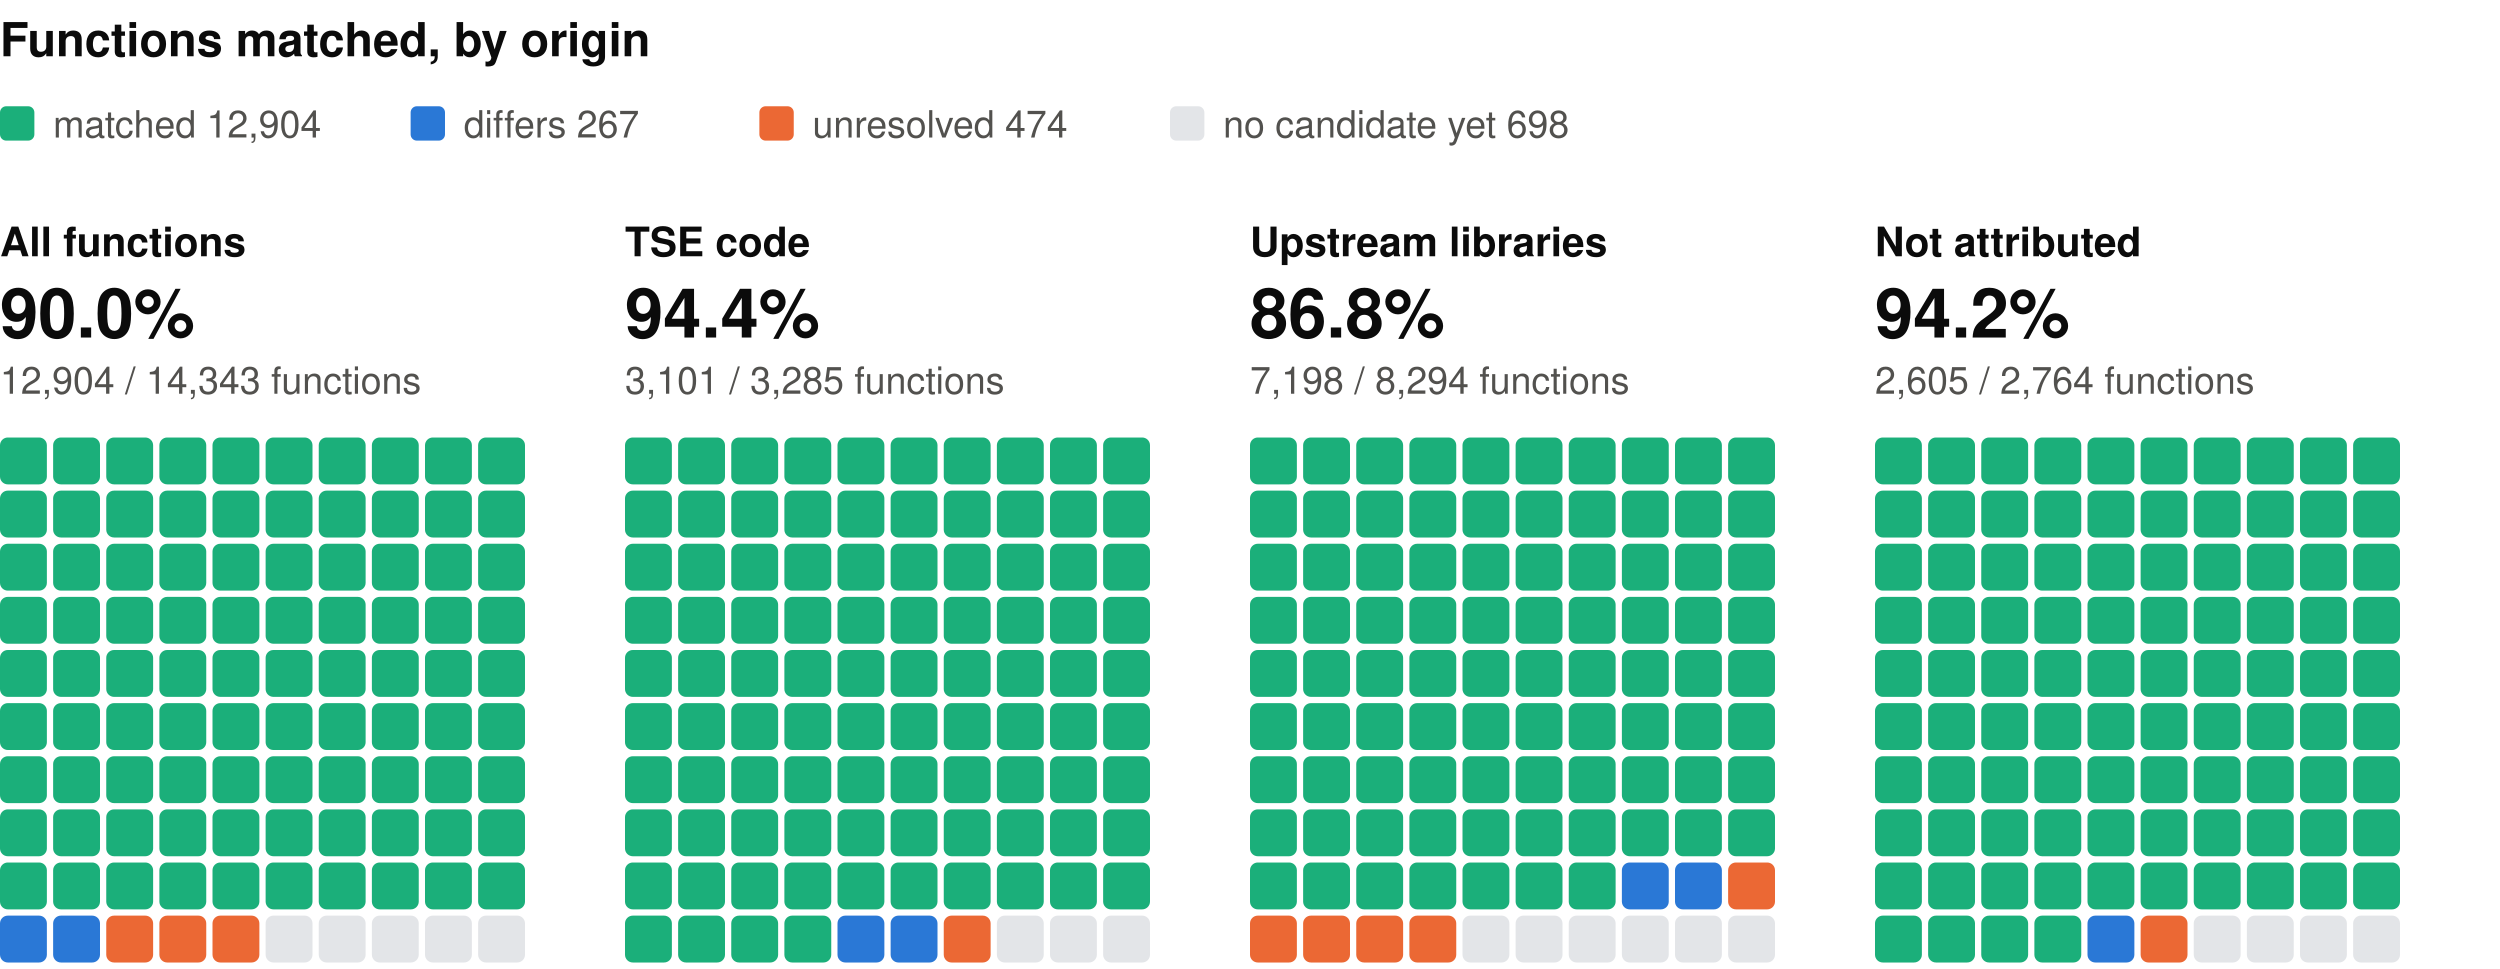
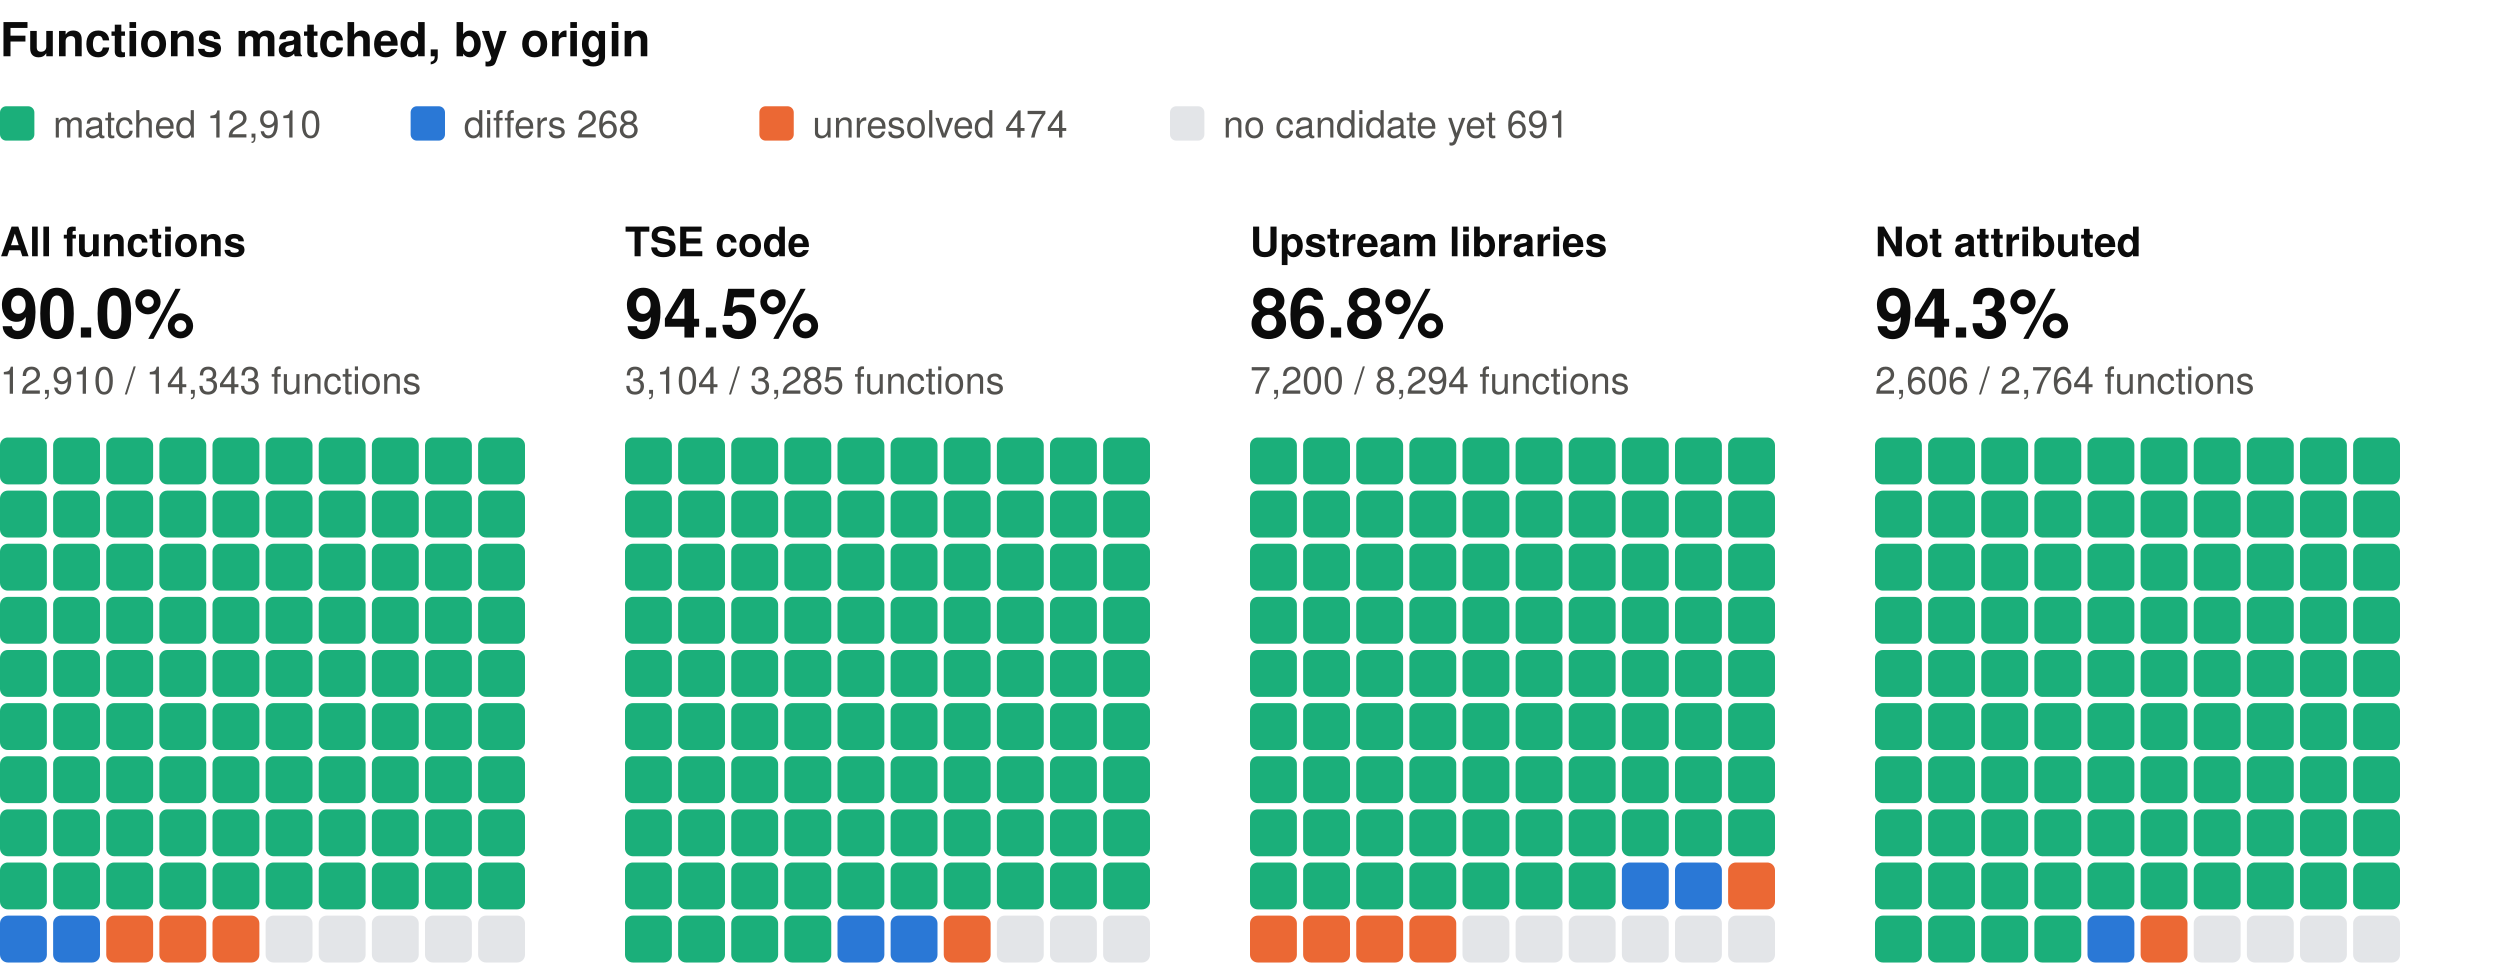
<svg xmlns="http://www.w3.org/2000/svg" width="800" height="310" viewBox="0 0 800 310" role="img" aria-label="Functions matched, by origin: one square per percent, coloured by verdict" font-family="system-ui, -apple-system, 'Segoe UI', Helvetica, Arial, sans-serif">
  <text x="0" y="18" font-size="15" fill="#0b0b0b" font-weight="600">Functions matched, by origin</text>
  <rect x="0" y="34" width="11" height="11" rx="2" fill="#1baf7a" />
-   <text x="17" y="44" font-size="12" fill="#52514e">matched 12,904</text>
+   <text x="17" y="44" font-size="12" fill="#52514e">matched 12,910</text>
  <rect x="131.4" y="34" width="11" height="11" rx="2" fill="#2a78d6" />
-   <text x="148.4" y="44" font-size="12" fill="#52514e">differs 267</text>
+   <text x="148.4" y="44" font-size="12" fill="#52514e">differs 268</text>
  <rect x="243" y="34" width="11" height="11" rx="2" fill="#eb6834" />
  <text x="260" y="44" font-size="12" fill="#52514e">unresolved 474</text>
  <rect x="374.4" y="34" width="11" height="11" rx="2" fill="#e3e5e8" />
-   <text x="391.4" y="44" font-size="12" fill="#52514e">no candidate yet 698</text>
+   <text x="391.4" y="44" font-size="12" fill="#52514e">no candidate yet 691</text>
  <text x="0" y="82" font-size="13" fill="#0b0b0b" font-weight="600">All functions</text>
  <text x="0" y="108" font-size="22" fill="#0b0b0b" font-weight="600">90.0%</text>
-   <text x="0" y="126" font-size="12" fill="#52514e">12,904 / 14,343 functions</text>
+   <text x="0" y="126" font-size="12" fill="#52514e">12,910 / 14,343 functions</text>
  <rect x="0" y="140" width="15" height="15" rx="2.5" fill="#1baf7a" />
  <rect x="17" y="140" width="15" height="15" rx="2.5" fill="#1baf7a" />
  <rect x="34" y="140" width="15" height="15" rx="2.5" fill="#1baf7a" />
  <rect x="51" y="140" width="15" height="15" rx="2.5" fill="#1baf7a" />
  <rect x="68" y="140" width="15" height="15" rx="2.5" fill="#1baf7a" />
  <rect x="85" y="140" width="15" height="15" rx="2.5" fill="#1baf7a" />
  <rect x="102" y="140" width="15" height="15" rx="2.5" fill="#1baf7a" />
  <rect x="119" y="140" width="15" height="15" rx="2.5" fill="#1baf7a" />
  <rect x="136" y="140" width="15" height="15" rx="2.5" fill="#1baf7a" />
  <rect x="153" y="140" width="15" height="15" rx="2.5" fill="#1baf7a" />
  <rect x="0" y="157" width="15" height="15" rx="2.5" fill="#1baf7a" />
  <rect x="17" y="157" width="15" height="15" rx="2.5" fill="#1baf7a" />
  <rect x="34" y="157" width="15" height="15" rx="2.5" fill="#1baf7a" />
  <rect x="51" y="157" width="15" height="15" rx="2.5" fill="#1baf7a" />
  <rect x="68" y="157" width="15" height="15" rx="2.5" fill="#1baf7a" />
  <rect x="85" y="157" width="15" height="15" rx="2.5" fill="#1baf7a" />
  <rect x="102" y="157" width="15" height="15" rx="2.5" fill="#1baf7a" />
  <rect x="119" y="157" width="15" height="15" rx="2.5" fill="#1baf7a" />
  <rect x="136" y="157" width="15" height="15" rx="2.5" fill="#1baf7a" />
  <rect x="153" y="157" width="15" height="15" rx="2.5" fill="#1baf7a" />
  <rect x="0" y="174" width="15" height="15" rx="2.5" fill="#1baf7a" />
  <rect x="17" y="174" width="15" height="15" rx="2.5" fill="#1baf7a" />
  <rect x="34" y="174" width="15" height="15" rx="2.5" fill="#1baf7a" />
  <rect x="51" y="174" width="15" height="15" rx="2.5" fill="#1baf7a" />
  <rect x="68" y="174" width="15" height="15" rx="2.5" fill="#1baf7a" />
  <rect x="85" y="174" width="15" height="15" rx="2.5" fill="#1baf7a" />
  <rect x="102" y="174" width="15" height="15" rx="2.5" fill="#1baf7a" />
  <rect x="119" y="174" width="15" height="15" rx="2.5" fill="#1baf7a" />
  <rect x="136" y="174" width="15" height="15" rx="2.5" fill="#1baf7a" />
  <rect x="153" y="174" width="15" height="15" rx="2.5" fill="#1baf7a" />
  <rect x="0" y="191" width="15" height="15" rx="2.5" fill="#1baf7a" />
  <rect x="17" y="191" width="15" height="15" rx="2.5" fill="#1baf7a" />
  <rect x="34" y="191" width="15" height="15" rx="2.5" fill="#1baf7a" />
  <rect x="51" y="191" width="15" height="15" rx="2.5" fill="#1baf7a" />
  <rect x="68" y="191" width="15" height="15" rx="2.5" fill="#1baf7a" />
  <rect x="85" y="191" width="15" height="15" rx="2.5" fill="#1baf7a" />
  <rect x="102" y="191" width="15" height="15" rx="2.5" fill="#1baf7a" />
  <rect x="119" y="191" width="15" height="15" rx="2.5" fill="#1baf7a" />
  <rect x="136" y="191" width="15" height="15" rx="2.5" fill="#1baf7a" />
  <rect x="153" y="191" width="15" height="15" rx="2.5" fill="#1baf7a" />
  <rect x="0" y="208" width="15" height="15" rx="2.5" fill="#1baf7a" />
  <rect x="17" y="208" width="15" height="15" rx="2.5" fill="#1baf7a" />
  <rect x="34" y="208" width="15" height="15" rx="2.5" fill="#1baf7a" />
  <rect x="51" y="208" width="15" height="15" rx="2.5" fill="#1baf7a" />
  <rect x="68" y="208" width="15" height="15" rx="2.5" fill="#1baf7a" />
  <rect x="85" y="208" width="15" height="15" rx="2.5" fill="#1baf7a" />
  <rect x="102" y="208" width="15" height="15" rx="2.5" fill="#1baf7a" />
  <rect x="119" y="208" width="15" height="15" rx="2.5" fill="#1baf7a" />
  <rect x="136" y="208" width="15" height="15" rx="2.5" fill="#1baf7a" />
  <rect x="153" y="208" width="15" height="15" rx="2.5" fill="#1baf7a" />
  <rect x="0" y="225" width="15" height="15" rx="2.5" fill="#1baf7a" />
  <rect x="17" y="225" width="15" height="15" rx="2.5" fill="#1baf7a" />
  <rect x="34" y="225" width="15" height="15" rx="2.5" fill="#1baf7a" />
  <rect x="51" y="225" width="15" height="15" rx="2.5" fill="#1baf7a" />
  <rect x="68" y="225" width="15" height="15" rx="2.5" fill="#1baf7a" />
  <rect x="85" y="225" width="15" height="15" rx="2.5" fill="#1baf7a" />
  <rect x="102" y="225" width="15" height="15" rx="2.5" fill="#1baf7a" />
  <rect x="119" y="225" width="15" height="15" rx="2.5" fill="#1baf7a" />
  <rect x="136" y="225" width="15" height="15" rx="2.5" fill="#1baf7a" />
  <rect x="153" y="225" width="15" height="15" rx="2.5" fill="#1baf7a" />
  <rect x="0" y="242" width="15" height="15" rx="2.5" fill="#1baf7a" />
  <rect x="17" y="242" width="15" height="15" rx="2.5" fill="#1baf7a" />
  <rect x="34" y="242" width="15" height="15" rx="2.5" fill="#1baf7a" />
  <rect x="51" y="242" width="15" height="15" rx="2.5" fill="#1baf7a" />
  <rect x="68" y="242" width="15" height="15" rx="2.5" fill="#1baf7a" />
  <rect x="85" y="242" width="15" height="15" rx="2.5" fill="#1baf7a" />
  <rect x="102" y="242" width="15" height="15" rx="2.5" fill="#1baf7a" />
  <rect x="119" y="242" width="15" height="15" rx="2.5" fill="#1baf7a" />
  <rect x="136" y="242" width="15" height="15" rx="2.5" fill="#1baf7a" />
  <rect x="153" y="242" width="15" height="15" rx="2.5" fill="#1baf7a" />
  <rect x="0" y="259" width="15" height="15" rx="2.5" fill="#1baf7a" />
  <rect x="17" y="259" width="15" height="15" rx="2.5" fill="#1baf7a" />
  <rect x="34" y="259" width="15" height="15" rx="2.5" fill="#1baf7a" />
  <rect x="51" y="259" width="15" height="15" rx="2.5" fill="#1baf7a" />
  <rect x="68" y="259" width="15" height="15" rx="2.5" fill="#1baf7a" />
  <rect x="85" y="259" width="15" height="15" rx="2.5" fill="#1baf7a" />
  <rect x="102" y="259" width="15" height="15" rx="2.5" fill="#1baf7a" />
  <rect x="119" y="259" width="15" height="15" rx="2.5" fill="#1baf7a" />
  <rect x="136" y="259" width="15" height="15" rx="2.5" fill="#1baf7a" />
  <rect x="153" y="259" width="15" height="15" rx="2.5" fill="#1baf7a" />
  <rect x="0" y="276" width="15" height="15" rx="2.5" fill="#1baf7a" />
  <rect x="17" y="276" width="15" height="15" rx="2.5" fill="#1baf7a" />
  <rect x="34" y="276" width="15" height="15" rx="2.5" fill="#1baf7a" />
  <rect x="51" y="276" width="15" height="15" rx="2.5" fill="#1baf7a" />
  <rect x="68" y="276" width="15" height="15" rx="2.5" fill="#1baf7a" />
  <rect x="85" y="276" width="15" height="15" rx="2.5" fill="#1baf7a" />
  <rect x="102" y="276" width="15" height="15" rx="2.5" fill="#1baf7a" />
  <rect x="119" y="276" width="15" height="15" rx="2.5" fill="#1baf7a" />
  <rect x="136" y="276" width="15" height="15" rx="2.5" fill="#1baf7a" />
  <rect x="153" y="276" width="15" height="15" rx="2.5" fill="#1baf7a" />
  <rect x="0" y="293" width="15" height="15" rx="2.5" fill="#2a78d6" />
  <rect x="17" y="293" width="15" height="15" rx="2.5" fill="#2a78d6" />
  <rect x="34" y="293" width="15" height="15" rx="2.5" fill="#eb6834" />
  <rect x="51" y="293" width="15" height="15" rx="2.5" fill="#eb6834" />
  <rect x="68" y="293" width="15" height="15" rx="2.5" fill="#eb6834" />
  <rect x="85" y="293" width="15" height="15" rx="2.5" fill="#e3e5e8" />
  <rect x="102" y="293" width="15" height="15" rx="2.5" fill="#e3e5e8" />
  <rect x="119" y="293" width="15" height="15" rx="2.5" fill="#e3e5e8" />
  <rect x="136" y="293" width="15" height="15" rx="2.5" fill="#e3e5e8" />
  <rect x="153" y="293" width="15" height="15" rx="2.5" fill="#e3e5e8" />
  <text x="200" y="82" font-size="13" fill="#0b0b0b" font-weight="600">TSE code</text>
-   <text x="200" y="108" font-size="22" fill="#0b0b0b" font-weight="600">94.4%</text>
-   <text x="200" y="126" font-size="12" fill="#52514e">3,101 / 3,285 functions</text>
+   <text x="200" y="108" font-size="22" fill="#0b0b0b" font-weight="600">94.5%</text>
+   <text x="200" y="126" font-size="12" fill="#52514e">3,104 / 3,285 functions</text>
  <rect x="200" y="140" width="15" height="15" rx="2.5" fill="#1baf7a" />
  <rect x="217" y="140" width="15" height="15" rx="2.5" fill="#1baf7a" />
  <rect x="234" y="140" width="15" height="15" rx="2.5" fill="#1baf7a" />
  <rect x="251" y="140" width="15" height="15" rx="2.5" fill="#1baf7a" />
  <rect x="268" y="140" width="15" height="15" rx="2.5" fill="#1baf7a" />
  <rect x="285" y="140" width="15" height="15" rx="2.5" fill="#1baf7a" />
  <rect x="302" y="140" width="15" height="15" rx="2.5" fill="#1baf7a" />
  <rect x="319" y="140" width="15" height="15" rx="2.5" fill="#1baf7a" />
  <rect x="336" y="140" width="15" height="15" rx="2.5" fill="#1baf7a" />
  <rect x="353" y="140" width="15" height="15" rx="2.5" fill="#1baf7a" />
  <rect x="200" y="157" width="15" height="15" rx="2.5" fill="#1baf7a" />
  <rect x="217" y="157" width="15" height="15" rx="2.5" fill="#1baf7a" />
  <rect x="234" y="157" width="15" height="15" rx="2.5" fill="#1baf7a" />
  <rect x="251" y="157" width="15" height="15" rx="2.5" fill="#1baf7a" />
  <rect x="268" y="157" width="15" height="15" rx="2.5" fill="#1baf7a" />
  <rect x="285" y="157" width="15" height="15" rx="2.5" fill="#1baf7a" />
  <rect x="302" y="157" width="15" height="15" rx="2.5" fill="#1baf7a" />
  <rect x="319" y="157" width="15" height="15" rx="2.5" fill="#1baf7a" />
  <rect x="336" y="157" width="15" height="15" rx="2.5" fill="#1baf7a" />
  <rect x="353" y="157" width="15" height="15" rx="2.5" fill="#1baf7a" />
  <rect x="200" y="174" width="15" height="15" rx="2.5" fill="#1baf7a" />
  <rect x="217" y="174" width="15" height="15" rx="2.5" fill="#1baf7a" />
  <rect x="234" y="174" width="15" height="15" rx="2.5" fill="#1baf7a" />
  <rect x="251" y="174" width="15" height="15" rx="2.5" fill="#1baf7a" />
  <rect x="268" y="174" width="15" height="15" rx="2.5" fill="#1baf7a" />
  <rect x="285" y="174" width="15" height="15" rx="2.5" fill="#1baf7a" />
  <rect x="302" y="174" width="15" height="15" rx="2.5" fill="#1baf7a" />
  <rect x="319" y="174" width="15" height="15" rx="2.5" fill="#1baf7a" />
  <rect x="336" y="174" width="15" height="15" rx="2.5" fill="#1baf7a" />
  <rect x="353" y="174" width="15" height="15" rx="2.5" fill="#1baf7a" />
  <rect x="200" y="191" width="15" height="15" rx="2.5" fill="#1baf7a" />
  <rect x="217" y="191" width="15" height="15" rx="2.5" fill="#1baf7a" />
  <rect x="234" y="191" width="15" height="15" rx="2.5" fill="#1baf7a" />
  <rect x="251" y="191" width="15" height="15" rx="2.5" fill="#1baf7a" />
  <rect x="268" y="191" width="15" height="15" rx="2.5" fill="#1baf7a" />
  <rect x="285" y="191" width="15" height="15" rx="2.5" fill="#1baf7a" />
  <rect x="302" y="191" width="15" height="15" rx="2.5" fill="#1baf7a" />
  <rect x="319" y="191" width="15" height="15" rx="2.5" fill="#1baf7a" />
  <rect x="336" y="191" width="15" height="15" rx="2.5" fill="#1baf7a" />
  <rect x="353" y="191" width="15" height="15" rx="2.5" fill="#1baf7a" />
  <rect x="200" y="208" width="15" height="15" rx="2.5" fill="#1baf7a" />
  <rect x="217" y="208" width="15" height="15" rx="2.5" fill="#1baf7a" />
  <rect x="234" y="208" width="15" height="15" rx="2.5" fill="#1baf7a" />
  <rect x="251" y="208" width="15" height="15" rx="2.5" fill="#1baf7a" />
  <rect x="268" y="208" width="15" height="15" rx="2.5" fill="#1baf7a" />
  <rect x="285" y="208" width="15" height="15" rx="2.5" fill="#1baf7a" />
  <rect x="302" y="208" width="15" height="15" rx="2.5" fill="#1baf7a" />
  <rect x="319" y="208" width="15" height="15" rx="2.5" fill="#1baf7a" />
  <rect x="336" y="208" width="15" height="15" rx="2.5" fill="#1baf7a" />
  <rect x="353" y="208" width="15" height="15" rx="2.5" fill="#1baf7a" />
  <rect x="200" y="225" width="15" height="15" rx="2.5" fill="#1baf7a" />
  <rect x="217" y="225" width="15" height="15" rx="2.5" fill="#1baf7a" />
  <rect x="234" y="225" width="15" height="15" rx="2.5" fill="#1baf7a" />
  <rect x="251" y="225" width="15" height="15" rx="2.5" fill="#1baf7a" />
  <rect x="268" y="225" width="15" height="15" rx="2.5" fill="#1baf7a" />
  <rect x="285" y="225" width="15" height="15" rx="2.5" fill="#1baf7a" />
  <rect x="302" y="225" width="15" height="15" rx="2.5" fill="#1baf7a" />
  <rect x="319" y="225" width="15" height="15" rx="2.5" fill="#1baf7a" />
  <rect x="336" y="225" width="15" height="15" rx="2.5" fill="#1baf7a" />
  <rect x="353" y="225" width="15" height="15" rx="2.5" fill="#1baf7a" />
  <rect x="200" y="242" width="15" height="15" rx="2.5" fill="#1baf7a" />
  <rect x="217" y="242" width="15" height="15" rx="2.5" fill="#1baf7a" />
  <rect x="234" y="242" width="15" height="15" rx="2.5" fill="#1baf7a" />
  <rect x="251" y="242" width="15" height="15" rx="2.5" fill="#1baf7a" />
  <rect x="268" y="242" width="15" height="15" rx="2.5" fill="#1baf7a" />
  <rect x="285" y="242" width="15" height="15" rx="2.5" fill="#1baf7a" />
  <rect x="302" y="242" width="15" height="15" rx="2.5" fill="#1baf7a" />
  <rect x="319" y="242" width="15" height="15" rx="2.5" fill="#1baf7a" />
  <rect x="336" y="242" width="15" height="15" rx="2.5" fill="#1baf7a" />
  <rect x="353" y="242" width="15" height="15" rx="2.5" fill="#1baf7a" />
  <rect x="200" y="259" width="15" height="15" rx="2.5" fill="#1baf7a" />
  <rect x="217" y="259" width="15" height="15" rx="2.5" fill="#1baf7a" />
  <rect x="234" y="259" width="15" height="15" rx="2.5" fill="#1baf7a" />
  <rect x="251" y="259" width="15" height="15" rx="2.5" fill="#1baf7a" />
  <rect x="268" y="259" width="15" height="15" rx="2.5" fill="#1baf7a" />
  <rect x="285" y="259" width="15" height="15" rx="2.5" fill="#1baf7a" />
  <rect x="302" y="259" width="15" height="15" rx="2.5" fill="#1baf7a" />
  <rect x="319" y="259" width="15" height="15" rx="2.5" fill="#1baf7a" />
  <rect x="336" y="259" width="15" height="15" rx="2.5" fill="#1baf7a" />
  <rect x="353" y="259" width="15" height="15" rx="2.5" fill="#1baf7a" />
  <rect x="200" y="276" width="15" height="15" rx="2.5" fill="#1baf7a" />
  <rect x="217" y="276" width="15" height="15" rx="2.5" fill="#1baf7a" />
  <rect x="234" y="276" width="15" height="15" rx="2.5" fill="#1baf7a" />
  <rect x="251" y="276" width="15" height="15" rx="2.5" fill="#1baf7a" />
  <rect x="268" y="276" width="15" height="15" rx="2.5" fill="#1baf7a" />
  <rect x="285" y="276" width="15" height="15" rx="2.5" fill="#1baf7a" />
  <rect x="302" y="276" width="15" height="15" rx="2.5" fill="#1baf7a" />
  <rect x="319" y="276" width="15" height="15" rx="2.5" fill="#1baf7a" />
  <rect x="336" y="276" width="15" height="15" rx="2.5" fill="#1baf7a" />
  <rect x="353" y="276" width="15" height="15" rx="2.5" fill="#1baf7a" />
  <rect x="200" y="293" width="15" height="15" rx="2.5" fill="#1baf7a" />
  <rect x="217" y="293" width="15" height="15" rx="2.5" fill="#1baf7a" />
  <rect x="234" y="293" width="15" height="15" rx="2.5" fill="#1baf7a" />
  <rect x="251" y="293" width="15" height="15" rx="2.5" fill="#1baf7a" />
  <rect x="268" y="293" width="15" height="15" rx="2.5" fill="#2a78d6" />
  <rect x="285" y="293" width="15" height="15" rx="2.5" fill="#2a78d6" />
  <rect x="302" y="293" width="15" height="15" rx="2.5" fill="#eb6834" />
  <rect x="319" y="293" width="15" height="15" rx="2.5" fill="#e3e5e8" />
  <rect x="336" y="293" width="15" height="15" rx="2.5" fill="#e3e5e8" />
  <rect x="353" y="293" width="15" height="15" rx="2.5" fill="#e3e5e8" />
  <text x="400" y="82" font-size="13" fill="#0b0b0b" font-weight="600">Upstream libraries</text>
  <text x="400" y="108" font-size="22" fill="#0b0b0b" font-weight="600">86.8%</text>
-   <text x="400" y="126" font-size="12" fill="#52514e">7,198 / 8,294 functions</text>
+   <text x="400" y="126" font-size="12" fill="#52514e">7,200 / 8,294 functions</text>
  <rect x="400" y="140" width="15" height="15" rx="2.5" fill="#1baf7a" />
  <rect x="417" y="140" width="15" height="15" rx="2.5" fill="#1baf7a" />
  <rect x="434" y="140" width="15" height="15" rx="2.5" fill="#1baf7a" />
  <rect x="451" y="140" width="15" height="15" rx="2.5" fill="#1baf7a" />
  <rect x="468" y="140" width="15" height="15" rx="2.5" fill="#1baf7a" />
  <rect x="485" y="140" width="15" height="15" rx="2.5" fill="#1baf7a" />
  <rect x="502" y="140" width="15" height="15" rx="2.5" fill="#1baf7a" />
  <rect x="519" y="140" width="15" height="15" rx="2.5" fill="#1baf7a" />
  <rect x="536" y="140" width="15" height="15" rx="2.5" fill="#1baf7a" />
  <rect x="553" y="140" width="15" height="15" rx="2.5" fill="#1baf7a" />
  <rect x="400" y="157" width="15" height="15" rx="2.5" fill="#1baf7a" />
  <rect x="417" y="157" width="15" height="15" rx="2.5" fill="#1baf7a" />
  <rect x="434" y="157" width="15" height="15" rx="2.5" fill="#1baf7a" />
  <rect x="451" y="157" width="15" height="15" rx="2.5" fill="#1baf7a" />
  <rect x="468" y="157" width="15" height="15" rx="2.5" fill="#1baf7a" />
  <rect x="485" y="157" width="15" height="15" rx="2.5" fill="#1baf7a" />
  <rect x="502" y="157" width="15" height="15" rx="2.5" fill="#1baf7a" />
  <rect x="519" y="157" width="15" height="15" rx="2.5" fill="#1baf7a" />
  <rect x="536" y="157" width="15" height="15" rx="2.5" fill="#1baf7a" />
  <rect x="553" y="157" width="15" height="15" rx="2.5" fill="#1baf7a" />
  <rect x="400" y="174" width="15" height="15" rx="2.5" fill="#1baf7a" />
  <rect x="417" y="174" width="15" height="15" rx="2.5" fill="#1baf7a" />
  <rect x="434" y="174" width="15" height="15" rx="2.5" fill="#1baf7a" />
  <rect x="451" y="174" width="15" height="15" rx="2.5" fill="#1baf7a" />
  <rect x="468" y="174" width="15" height="15" rx="2.5" fill="#1baf7a" />
  <rect x="485" y="174" width="15" height="15" rx="2.5" fill="#1baf7a" />
  <rect x="502" y="174" width="15" height="15" rx="2.5" fill="#1baf7a" />
  <rect x="519" y="174" width="15" height="15" rx="2.5" fill="#1baf7a" />
  <rect x="536" y="174" width="15" height="15" rx="2.5" fill="#1baf7a" />
  <rect x="553" y="174" width="15" height="15" rx="2.5" fill="#1baf7a" />
  <rect x="400" y="191" width="15" height="15" rx="2.5" fill="#1baf7a" />
  <rect x="417" y="191" width="15" height="15" rx="2.5" fill="#1baf7a" />
  <rect x="434" y="191" width="15" height="15" rx="2.5" fill="#1baf7a" />
  <rect x="451" y="191" width="15" height="15" rx="2.5" fill="#1baf7a" />
  <rect x="468" y="191" width="15" height="15" rx="2.5" fill="#1baf7a" />
  <rect x="485" y="191" width="15" height="15" rx="2.5" fill="#1baf7a" />
  <rect x="502" y="191" width="15" height="15" rx="2.5" fill="#1baf7a" />
  <rect x="519" y="191" width="15" height="15" rx="2.5" fill="#1baf7a" />
  <rect x="536" y="191" width="15" height="15" rx="2.5" fill="#1baf7a" />
  <rect x="553" y="191" width="15" height="15" rx="2.5" fill="#1baf7a" />
  <rect x="400" y="208" width="15" height="15" rx="2.5" fill="#1baf7a" />
  <rect x="417" y="208" width="15" height="15" rx="2.5" fill="#1baf7a" />
  <rect x="434" y="208" width="15" height="15" rx="2.5" fill="#1baf7a" />
  <rect x="451" y="208" width="15" height="15" rx="2.5" fill="#1baf7a" />
  <rect x="468" y="208" width="15" height="15" rx="2.5" fill="#1baf7a" />
  <rect x="485" y="208" width="15" height="15" rx="2.5" fill="#1baf7a" />
  <rect x="502" y="208" width="15" height="15" rx="2.5" fill="#1baf7a" />
  <rect x="519" y="208" width="15" height="15" rx="2.5" fill="#1baf7a" />
  <rect x="536" y="208" width="15" height="15" rx="2.5" fill="#1baf7a" />
  <rect x="553" y="208" width="15" height="15" rx="2.5" fill="#1baf7a" />
  <rect x="400" y="225" width="15" height="15" rx="2.5" fill="#1baf7a" />
  <rect x="417" y="225" width="15" height="15" rx="2.5" fill="#1baf7a" />
  <rect x="434" y="225" width="15" height="15" rx="2.5" fill="#1baf7a" />
  <rect x="451" y="225" width="15" height="15" rx="2.5" fill="#1baf7a" />
  <rect x="468" y="225" width="15" height="15" rx="2.5" fill="#1baf7a" />
  <rect x="485" y="225" width="15" height="15" rx="2.5" fill="#1baf7a" />
  <rect x="502" y="225" width="15" height="15" rx="2.5" fill="#1baf7a" />
  <rect x="519" y="225" width="15" height="15" rx="2.5" fill="#1baf7a" />
  <rect x="536" y="225" width="15" height="15" rx="2.5" fill="#1baf7a" />
  <rect x="553" y="225" width="15" height="15" rx="2.5" fill="#1baf7a" />
  <rect x="400" y="242" width="15" height="15" rx="2.5" fill="#1baf7a" />
  <rect x="417" y="242" width="15" height="15" rx="2.5" fill="#1baf7a" />
  <rect x="434" y="242" width="15" height="15" rx="2.5" fill="#1baf7a" />
  <rect x="451" y="242" width="15" height="15" rx="2.5" fill="#1baf7a" />
  <rect x="468" y="242" width="15" height="15" rx="2.5" fill="#1baf7a" />
  <rect x="485" y="242" width="15" height="15" rx="2.5" fill="#1baf7a" />
  <rect x="502" y="242" width="15" height="15" rx="2.5" fill="#1baf7a" />
  <rect x="519" y="242" width="15" height="15" rx="2.5" fill="#1baf7a" />
  <rect x="536" y="242" width="15" height="15" rx="2.5" fill="#1baf7a" />
  <rect x="553" y="242" width="15" height="15" rx="2.5" fill="#1baf7a" />
  <rect x="400" y="259" width="15" height="15" rx="2.5" fill="#1baf7a" />
  <rect x="417" y="259" width="15" height="15" rx="2.5" fill="#1baf7a" />
  <rect x="434" y="259" width="15" height="15" rx="2.5" fill="#1baf7a" />
  <rect x="451" y="259" width="15" height="15" rx="2.5" fill="#1baf7a" />
  <rect x="468" y="259" width="15" height="15" rx="2.5" fill="#1baf7a" />
  <rect x="485" y="259" width="15" height="15" rx="2.5" fill="#1baf7a" />
  <rect x="502" y="259" width="15" height="15" rx="2.5" fill="#1baf7a" />
  <rect x="519" y="259" width="15" height="15" rx="2.5" fill="#1baf7a" />
  <rect x="536" y="259" width="15" height="15" rx="2.5" fill="#1baf7a" />
  <rect x="553" y="259" width="15" height="15" rx="2.5" fill="#1baf7a" />
  <rect x="400" y="276" width="15" height="15" rx="2.5" fill="#1baf7a" />
  <rect x="417" y="276" width="15" height="15" rx="2.5" fill="#1baf7a" />
  <rect x="434" y="276" width="15" height="15" rx="2.5" fill="#1baf7a" />
  <rect x="451" y="276" width="15" height="15" rx="2.5" fill="#1baf7a" />
  <rect x="468" y="276" width="15" height="15" rx="2.5" fill="#1baf7a" />
  <rect x="485" y="276" width="15" height="15" rx="2.5" fill="#1baf7a" />
  <rect x="502" y="276" width="15" height="15" rx="2.5" fill="#1baf7a" />
  <rect x="519" y="276" width="15" height="15" rx="2.5" fill="#2a78d6" />
  <rect x="536" y="276" width="15" height="15" rx="2.5" fill="#2a78d6" />
  <rect x="553" y="276" width="15" height="15" rx="2.5" fill="#eb6834" />
  <rect x="400" y="293" width="15" height="15" rx="2.5" fill="#eb6834" />
  <rect x="417" y="293" width="15" height="15" rx="2.5" fill="#eb6834" />
  <rect x="434" y="293" width="15" height="15" rx="2.5" fill="#eb6834" />
  <rect x="451" y="293" width="15" height="15" rx="2.5" fill="#eb6834" />
  <rect x="468" y="293" width="15" height="15" rx="2.5" fill="#e3e5e8" />
  <rect x="485" y="293" width="15" height="15" rx="2.5" fill="#e3e5e8" />
  <rect x="502" y="293" width="15" height="15" rx="2.5" fill="#e3e5e8" />
  <rect x="519" y="293" width="15" height="15" rx="2.5" fill="#e3e5e8" />
  <rect x="536" y="293" width="15" height="15" rx="2.5" fill="#e3e5e8" />
  <rect x="553" y="293" width="15" height="15" rx="2.5" fill="#e3e5e8" />
  <text x="600" y="82" font-size="13" fill="#0b0b0b" font-weight="600">Not attributed</text>
-   <text x="600" y="108" font-size="22" fill="#0b0b0b" font-weight="600">94.2%</text>
-   <text x="600" y="126" font-size="12" fill="#52514e">2,605 / 2,764 functions</text>
+   <text x="600" y="108" font-size="22" fill="#0b0b0b" font-weight="600">94.3%</text>
+   <text x="600" y="126" font-size="12" fill="#52514e">2,606 / 2,764 functions</text>
  <rect x="600" y="140" width="15" height="15" rx="2.5" fill="#1baf7a" />
  <rect x="617" y="140" width="15" height="15" rx="2.5" fill="#1baf7a" />
  <rect x="634" y="140" width="15" height="15" rx="2.5" fill="#1baf7a" />
  <rect x="651" y="140" width="15" height="15" rx="2.5" fill="#1baf7a" />
  <rect x="668" y="140" width="15" height="15" rx="2.5" fill="#1baf7a" />
  <rect x="685" y="140" width="15" height="15" rx="2.5" fill="#1baf7a" />
  <rect x="702" y="140" width="15" height="15" rx="2.5" fill="#1baf7a" />
  <rect x="719" y="140" width="15" height="15" rx="2.5" fill="#1baf7a" />
  <rect x="736" y="140" width="15" height="15" rx="2.5" fill="#1baf7a" />
  <rect x="753" y="140" width="15" height="15" rx="2.5" fill="#1baf7a" />
  <rect x="600" y="157" width="15" height="15" rx="2.5" fill="#1baf7a" />
  <rect x="617" y="157" width="15" height="15" rx="2.5" fill="#1baf7a" />
  <rect x="634" y="157" width="15" height="15" rx="2.5" fill="#1baf7a" />
  <rect x="651" y="157" width="15" height="15" rx="2.5" fill="#1baf7a" />
  <rect x="668" y="157" width="15" height="15" rx="2.5" fill="#1baf7a" />
  <rect x="685" y="157" width="15" height="15" rx="2.5" fill="#1baf7a" />
  <rect x="702" y="157" width="15" height="15" rx="2.5" fill="#1baf7a" />
  <rect x="719" y="157" width="15" height="15" rx="2.5" fill="#1baf7a" />
  <rect x="736" y="157" width="15" height="15" rx="2.5" fill="#1baf7a" />
  <rect x="753" y="157" width="15" height="15" rx="2.5" fill="#1baf7a" />
  <rect x="600" y="174" width="15" height="15" rx="2.5" fill="#1baf7a" />
  <rect x="617" y="174" width="15" height="15" rx="2.5" fill="#1baf7a" />
  <rect x="634" y="174" width="15" height="15" rx="2.5" fill="#1baf7a" />
  <rect x="651" y="174" width="15" height="15" rx="2.5" fill="#1baf7a" />
  <rect x="668" y="174" width="15" height="15" rx="2.5" fill="#1baf7a" />
  <rect x="685" y="174" width="15" height="15" rx="2.5" fill="#1baf7a" />
  <rect x="702" y="174" width="15" height="15" rx="2.5" fill="#1baf7a" />
  <rect x="719" y="174" width="15" height="15" rx="2.5" fill="#1baf7a" />
  <rect x="736" y="174" width="15" height="15" rx="2.5" fill="#1baf7a" />
  <rect x="753" y="174" width="15" height="15" rx="2.5" fill="#1baf7a" />
  <rect x="600" y="191" width="15" height="15" rx="2.5" fill="#1baf7a" />
  <rect x="617" y="191" width="15" height="15" rx="2.5" fill="#1baf7a" />
  <rect x="634" y="191" width="15" height="15" rx="2.5" fill="#1baf7a" />
  <rect x="651" y="191" width="15" height="15" rx="2.5" fill="#1baf7a" />
  <rect x="668" y="191" width="15" height="15" rx="2.5" fill="#1baf7a" />
  <rect x="685" y="191" width="15" height="15" rx="2.5" fill="#1baf7a" />
  <rect x="702" y="191" width="15" height="15" rx="2.5" fill="#1baf7a" />
  <rect x="719" y="191" width="15" height="15" rx="2.5" fill="#1baf7a" />
  <rect x="736" y="191" width="15" height="15" rx="2.5" fill="#1baf7a" />
  <rect x="753" y="191" width="15" height="15" rx="2.5" fill="#1baf7a" />
  <rect x="600" y="208" width="15" height="15" rx="2.5" fill="#1baf7a" />
  <rect x="617" y="208" width="15" height="15" rx="2.5" fill="#1baf7a" />
  <rect x="634" y="208" width="15" height="15" rx="2.5" fill="#1baf7a" />
  <rect x="651" y="208" width="15" height="15" rx="2.5" fill="#1baf7a" />
  <rect x="668" y="208" width="15" height="15" rx="2.5" fill="#1baf7a" />
  <rect x="685" y="208" width="15" height="15" rx="2.5" fill="#1baf7a" />
  <rect x="702" y="208" width="15" height="15" rx="2.5" fill="#1baf7a" />
  <rect x="719" y="208" width="15" height="15" rx="2.5" fill="#1baf7a" />
  <rect x="736" y="208" width="15" height="15" rx="2.5" fill="#1baf7a" />
  <rect x="753" y="208" width="15" height="15" rx="2.5" fill="#1baf7a" />
  <rect x="600" y="225" width="15" height="15" rx="2.5" fill="#1baf7a" />
  <rect x="617" y="225" width="15" height="15" rx="2.5" fill="#1baf7a" />
  <rect x="634" y="225" width="15" height="15" rx="2.5" fill="#1baf7a" />
  <rect x="651" y="225" width="15" height="15" rx="2.5" fill="#1baf7a" />
  <rect x="668" y="225" width="15" height="15" rx="2.5" fill="#1baf7a" />
  <rect x="685" y="225" width="15" height="15" rx="2.5" fill="#1baf7a" />
  <rect x="702" y="225" width="15" height="15" rx="2.5" fill="#1baf7a" />
  <rect x="719" y="225" width="15" height="15" rx="2.5" fill="#1baf7a" />
  <rect x="736" y="225" width="15" height="15" rx="2.5" fill="#1baf7a" />
  <rect x="753" y="225" width="15" height="15" rx="2.5" fill="#1baf7a" />
  <rect x="600" y="242" width="15" height="15" rx="2.5" fill="#1baf7a" />
  <rect x="617" y="242" width="15" height="15" rx="2.5" fill="#1baf7a" />
  <rect x="634" y="242" width="15" height="15" rx="2.5" fill="#1baf7a" />
  <rect x="651" y="242" width="15" height="15" rx="2.5" fill="#1baf7a" />
  <rect x="668" y="242" width="15" height="15" rx="2.5" fill="#1baf7a" />
  <rect x="685" y="242" width="15" height="15" rx="2.5" fill="#1baf7a" />
  <rect x="702" y="242" width="15" height="15" rx="2.5" fill="#1baf7a" />
  <rect x="719" y="242" width="15" height="15" rx="2.5" fill="#1baf7a" />
  <rect x="736" y="242" width="15" height="15" rx="2.5" fill="#1baf7a" />
  <rect x="753" y="242" width="15" height="15" rx="2.5" fill="#1baf7a" />
  <rect x="600" y="259" width="15" height="15" rx="2.5" fill="#1baf7a" />
  <rect x="617" y="259" width="15" height="15" rx="2.5" fill="#1baf7a" />
  <rect x="634" y="259" width="15" height="15" rx="2.5" fill="#1baf7a" />
  <rect x="651" y="259" width="15" height="15" rx="2.5" fill="#1baf7a" />
  <rect x="668" y="259" width="15" height="15" rx="2.5" fill="#1baf7a" />
  <rect x="685" y="259" width="15" height="15" rx="2.5" fill="#1baf7a" />
  <rect x="702" y="259" width="15" height="15" rx="2.5" fill="#1baf7a" />
  <rect x="719" y="259" width="15" height="15" rx="2.5" fill="#1baf7a" />
  <rect x="736" y="259" width="15" height="15" rx="2.5" fill="#1baf7a" />
  <rect x="753" y="259" width="15" height="15" rx="2.5" fill="#1baf7a" />
  <rect x="600" y="276" width="15" height="15" rx="2.5" fill="#1baf7a" />
  <rect x="617" y="276" width="15" height="15" rx="2.5" fill="#1baf7a" />
  <rect x="634" y="276" width="15" height="15" rx="2.5" fill="#1baf7a" />
  <rect x="651" y="276" width="15" height="15" rx="2.5" fill="#1baf7a" />
  <rect x="668" y="276" width="15" height="15" rx="2.5" fill="#1baf7a" />
  <rect x="685" y="276" width="15" height="15" rx="2.5" fill="#1baf7a" />
  <rect x="702" y="276" width="15" height="15" rx="2.5" fill="#1baf7a" />
  <rect x="719" y="276" width="15" height="15" rx="2.5" fill="#1baf7a" />
  <rect x="736" y="276" width="15" height="15" rx="2.5" fill="#1baf7a" />
  <rect x="753" y="276" width="15" height="15" rx="2.5" fill="#1baf7a" />
  <rect x="600" y="293" width="15" height="15" rx="2.5" fill="#1baf7a" />
  <rect x="617" y="293" width="15" height="15" rx="2.5" fill="#1baf7a" />
  <rect x="634" y="293" width="15" height="15" rx="2.5" fill="#1baf7a" />
  <rect x="651" y="293" width="15" height="15" rx="2.5" fill="#1baf7a" />
  <rect x="668" y="293" width="15" height="15" rx="2.5" fill="#2a78d6" />
  <rect x="685" y="293" width="15" height="15" rx="2.5" fill="#eb6834" />
  <rect x="702" y="293" width="15" height="15" rx="2.5" fill="#e3e5e8" />
  <rect x="719" y="293" width="15" height="15" rx="2.5" fill="#e3e5e8" />
  <rect x="736" y="293" width="15" height="15" rx="2.5" fill="#e3e5e8" />
  <rect x="753" y="293" width="15" height="15" rx="2.5" fill="#e3e5e8" />
</svg>
